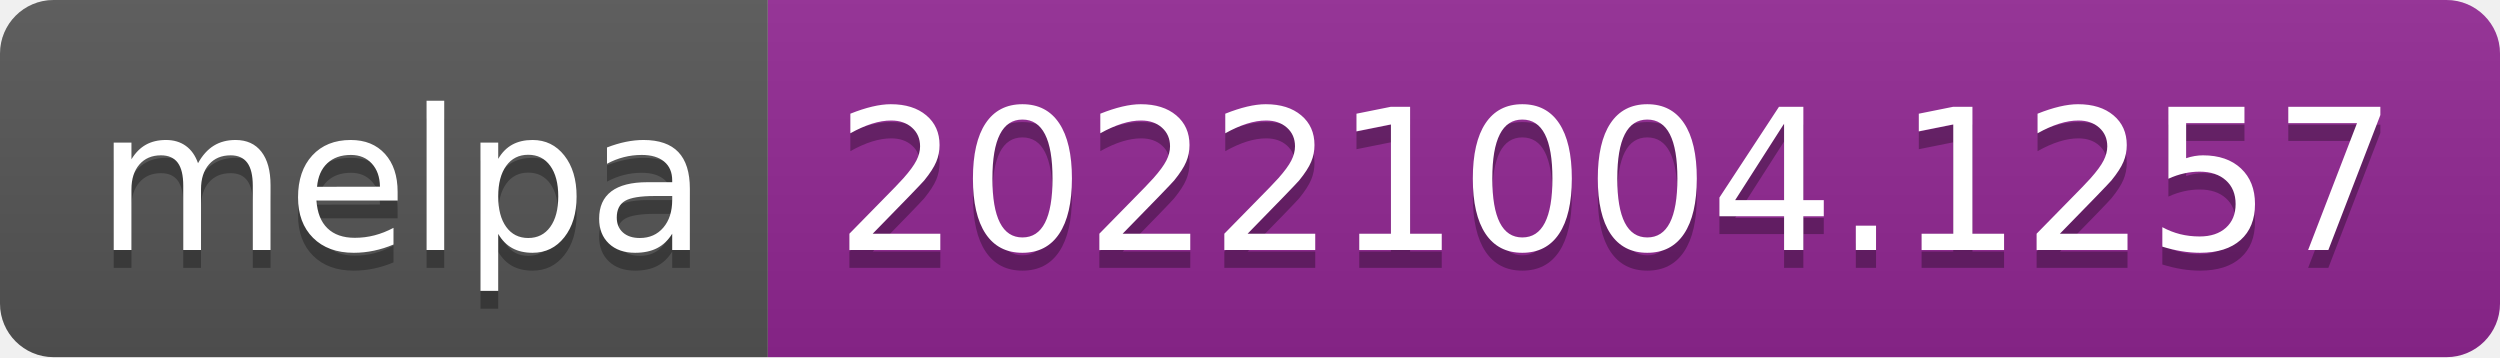
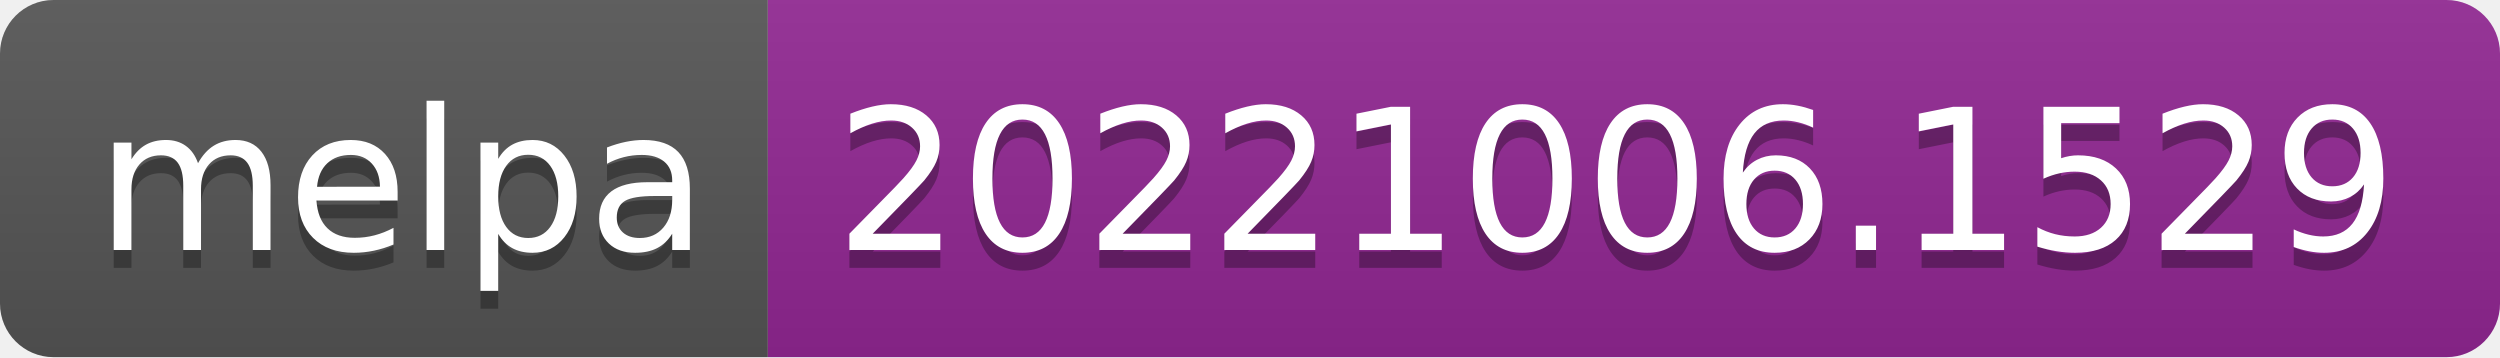
- <svg xmlns="http://www.w3.org/2000/svg" width="140" height="20" role="img" aria-label="melpa: 20221004.1257">
+ <svg xmlns="http://www.w3.org/2000/svg" width="140" height="20" role="img" aria-label="melpa: 20221006.1529">
  <linearGradient id="s" x2="0" y2="100%">
    <stop offset="0" stop-color="#bbb" stop-opacity=".1" />
    <stop offset="1" stop-opacity=".1" />
  </linearGradient>
  <clipPath id="r">
    <rect width="140" height="20" rx="3" fill="#fff" />
  </clipPath>
  <g clip-path="url(#r)">
    <rect width="43" height="20" fill="#555" />
    <rect x="43" width="97" height="20" fill="#922793" />
    <rect width="140" height="20" fill="url(#s)" />
  </g>
  <g fill="#fff" text-anchor="middle" font-family="Verdana,Geneva,DejaVu Sans,sans-serif" text-rendering="geometricPrecision" font-size="110">
    <text aria-hidden="true" x="225" y="150" fill="#010101" fill-opacity=".3" transform="scale(.1)" textLength="330">melpa</text>
    <text x="225" y="140" transform="scale(.1)" fill="#fff" textLength="330">melpa</text>
-     <text aria-hidden="true" x="905" y="150" fill="#010101" fill-opacity=".3" transform="scale(.1)" textLength="870">20221004.1257</text>
-     <text x="905" y="140" transform="scale(.1)" fill="#fff" textLength="870">20221004.1257</text>
+     <text aria-hidden="true" x="905" y="150" fill="#010101" fill-opacity=".3" transform="scale(.1)" textLength="870">20221006.1529</text>
+     <text x="905" y="140" transform="scale(.1)" fill="#fff" textLength="870">20221006.1529</text>
  </g>
</svg>
